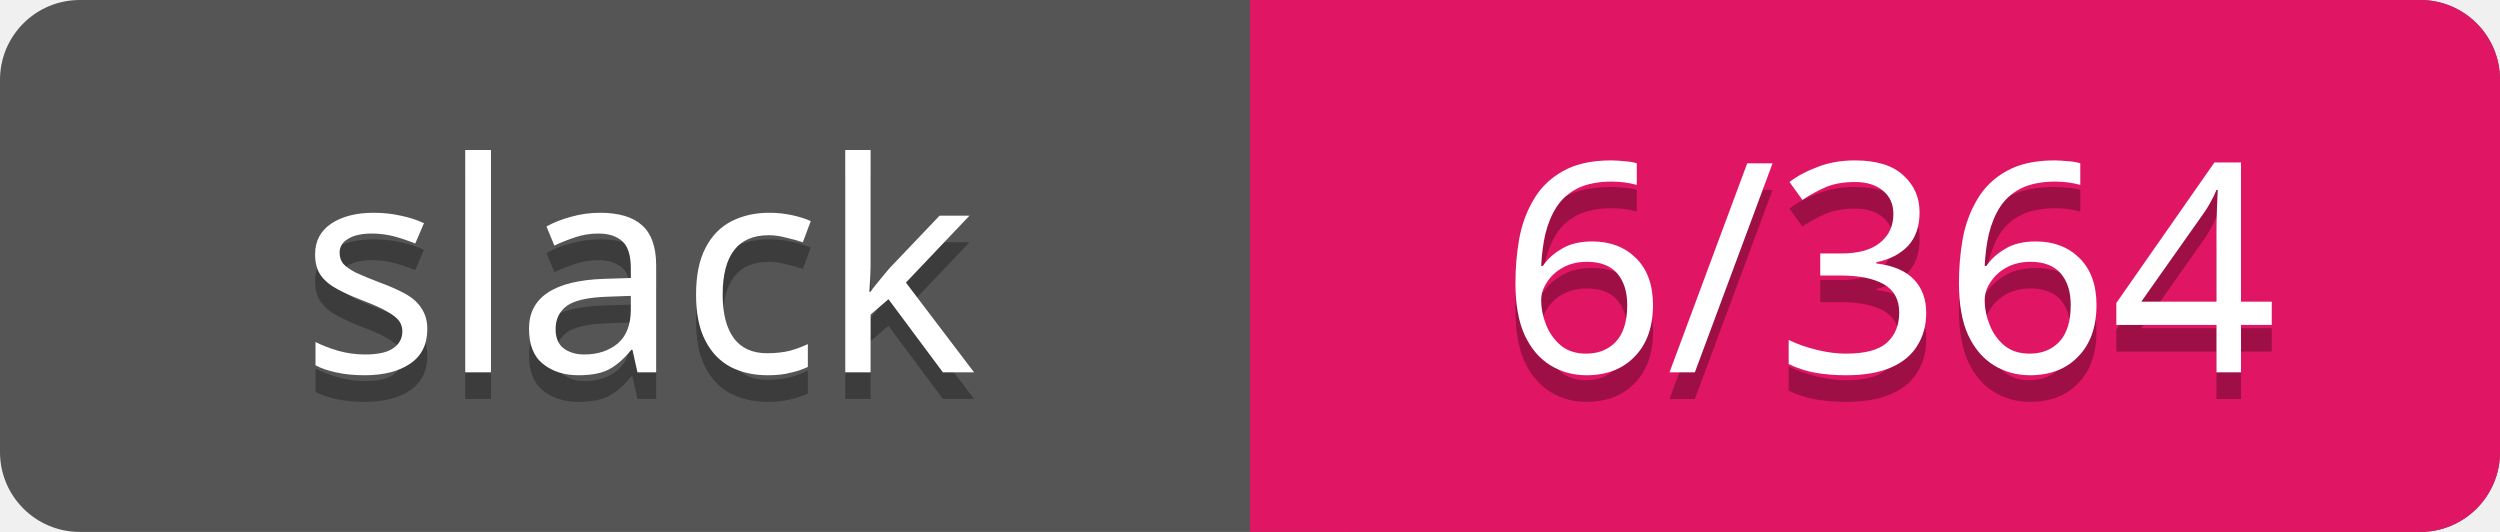
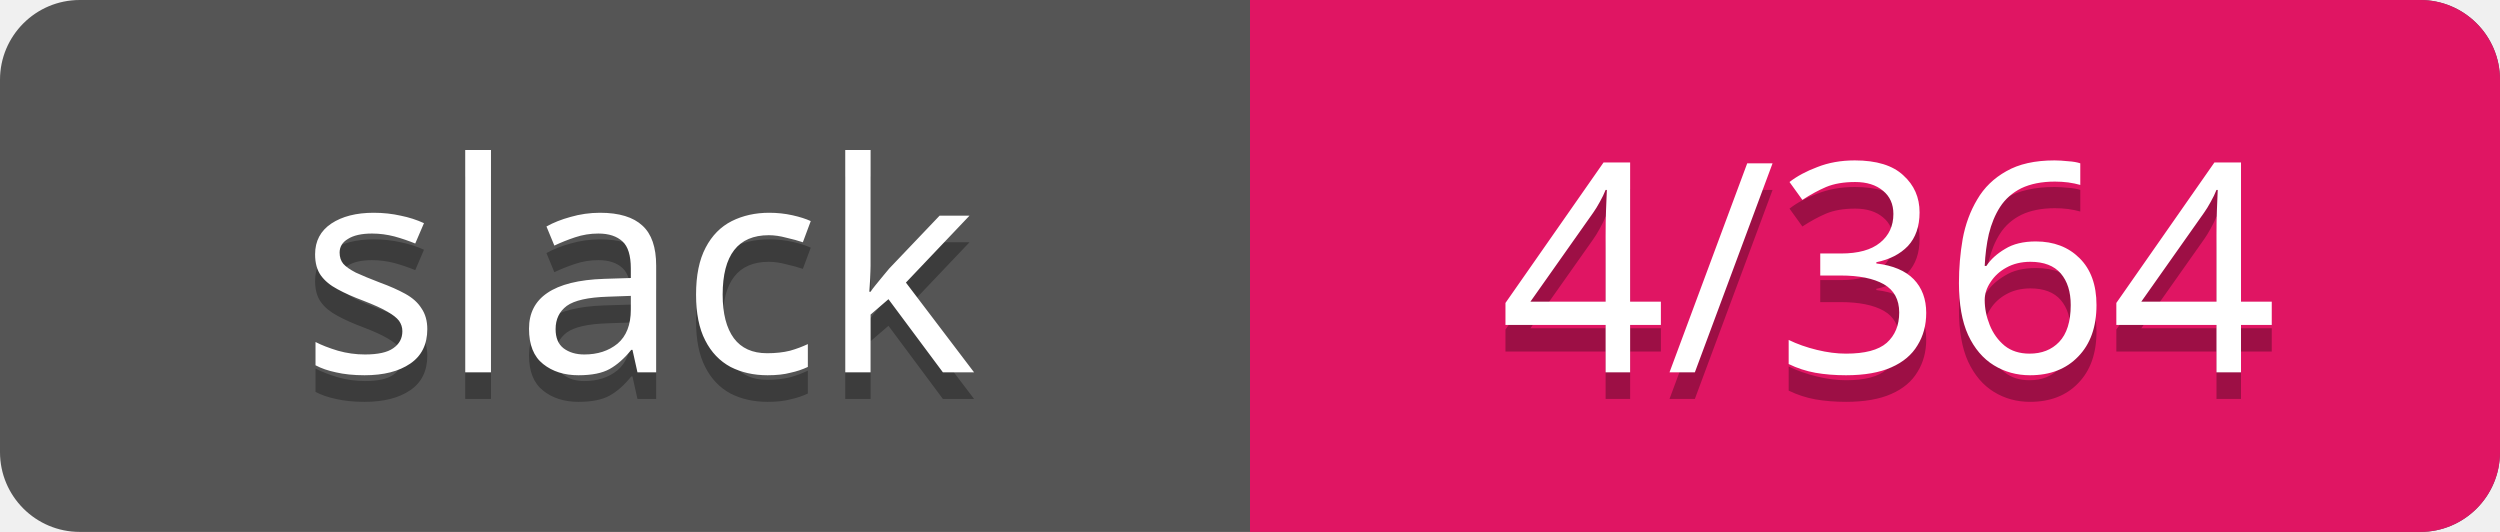
<svg xmlns="http://www.w3.org/2000/svg" width="94" height="20">
  <rect rx="3" width="94" height="20" fill="#555" />
  <rect rx="3" x="47" width="47" height="20" fill="#E01563" />
  <path d="M47 0h4v20h-4z" fill="#E01563" />
  <g text-anchor="middle" font-family="Verdana" font-size="11">
    <text fill="#010101" fill-opacity=".3" x="24" y="15">slack</text>
    <text fill="#fff" x="24" y="14">slack</text>
-     <text fill="#010101" fill-opacity=".3" x="71" y="15">6/364</text>
-     <text fill="#fff" x="71" y="14">6/364</text>
+     <text fill="#010101" fill-opacity=".3" x="71" y="15">4/364</text>
+     <text fill="#fff" x="71" y="14">4/364</text>
  </g>
</svg>
